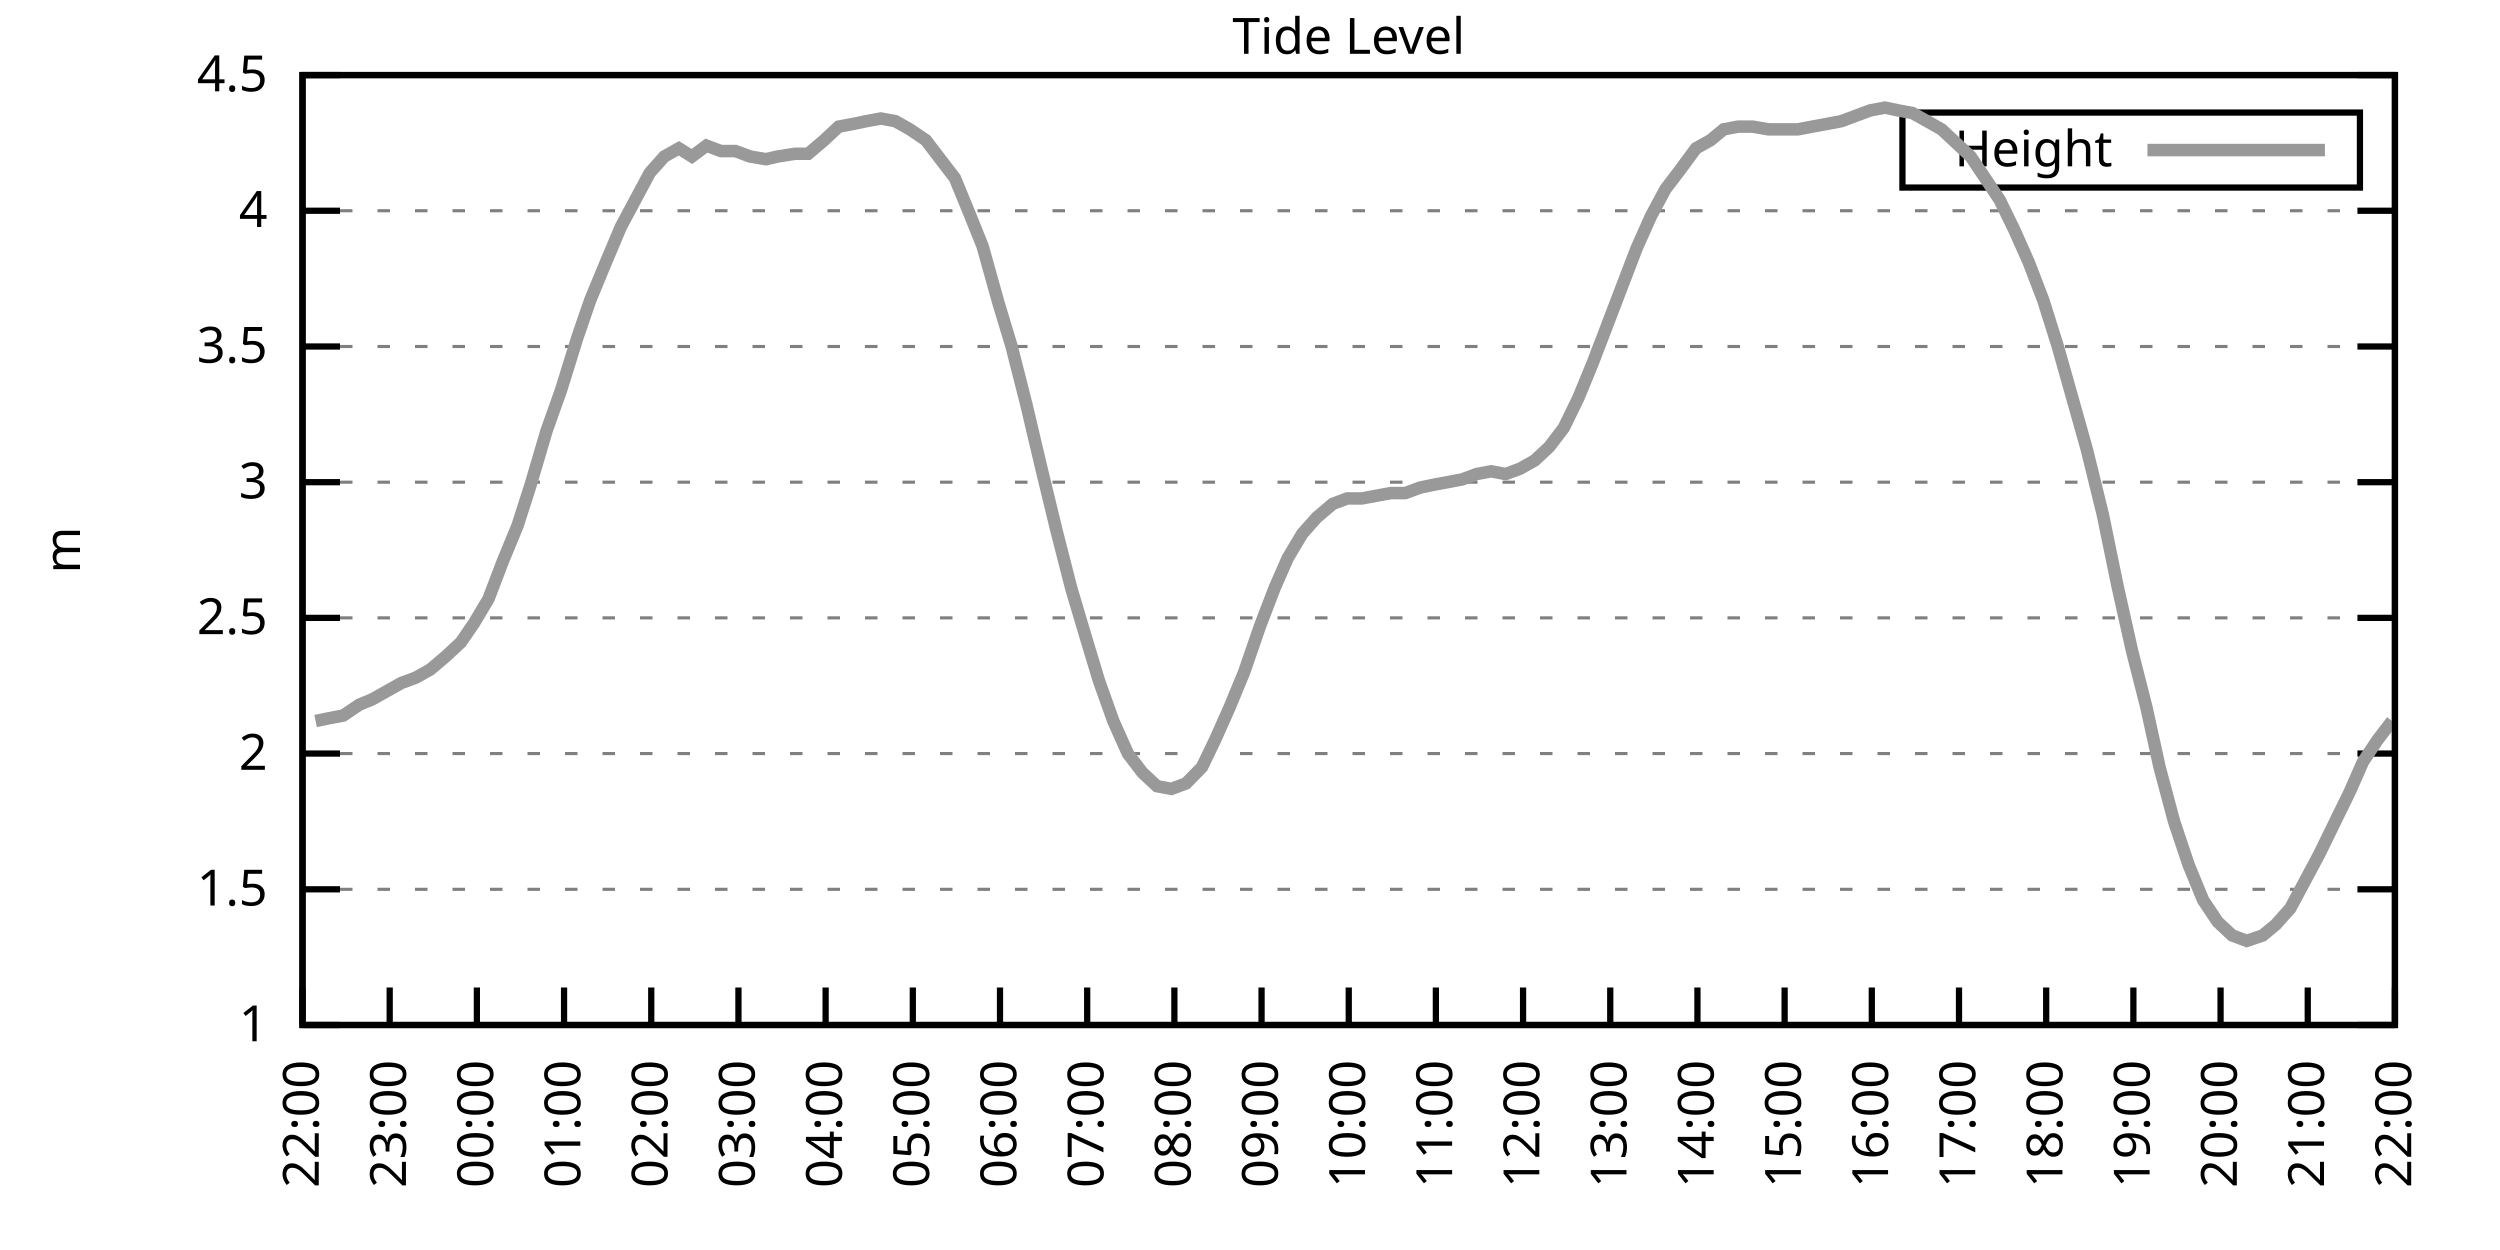
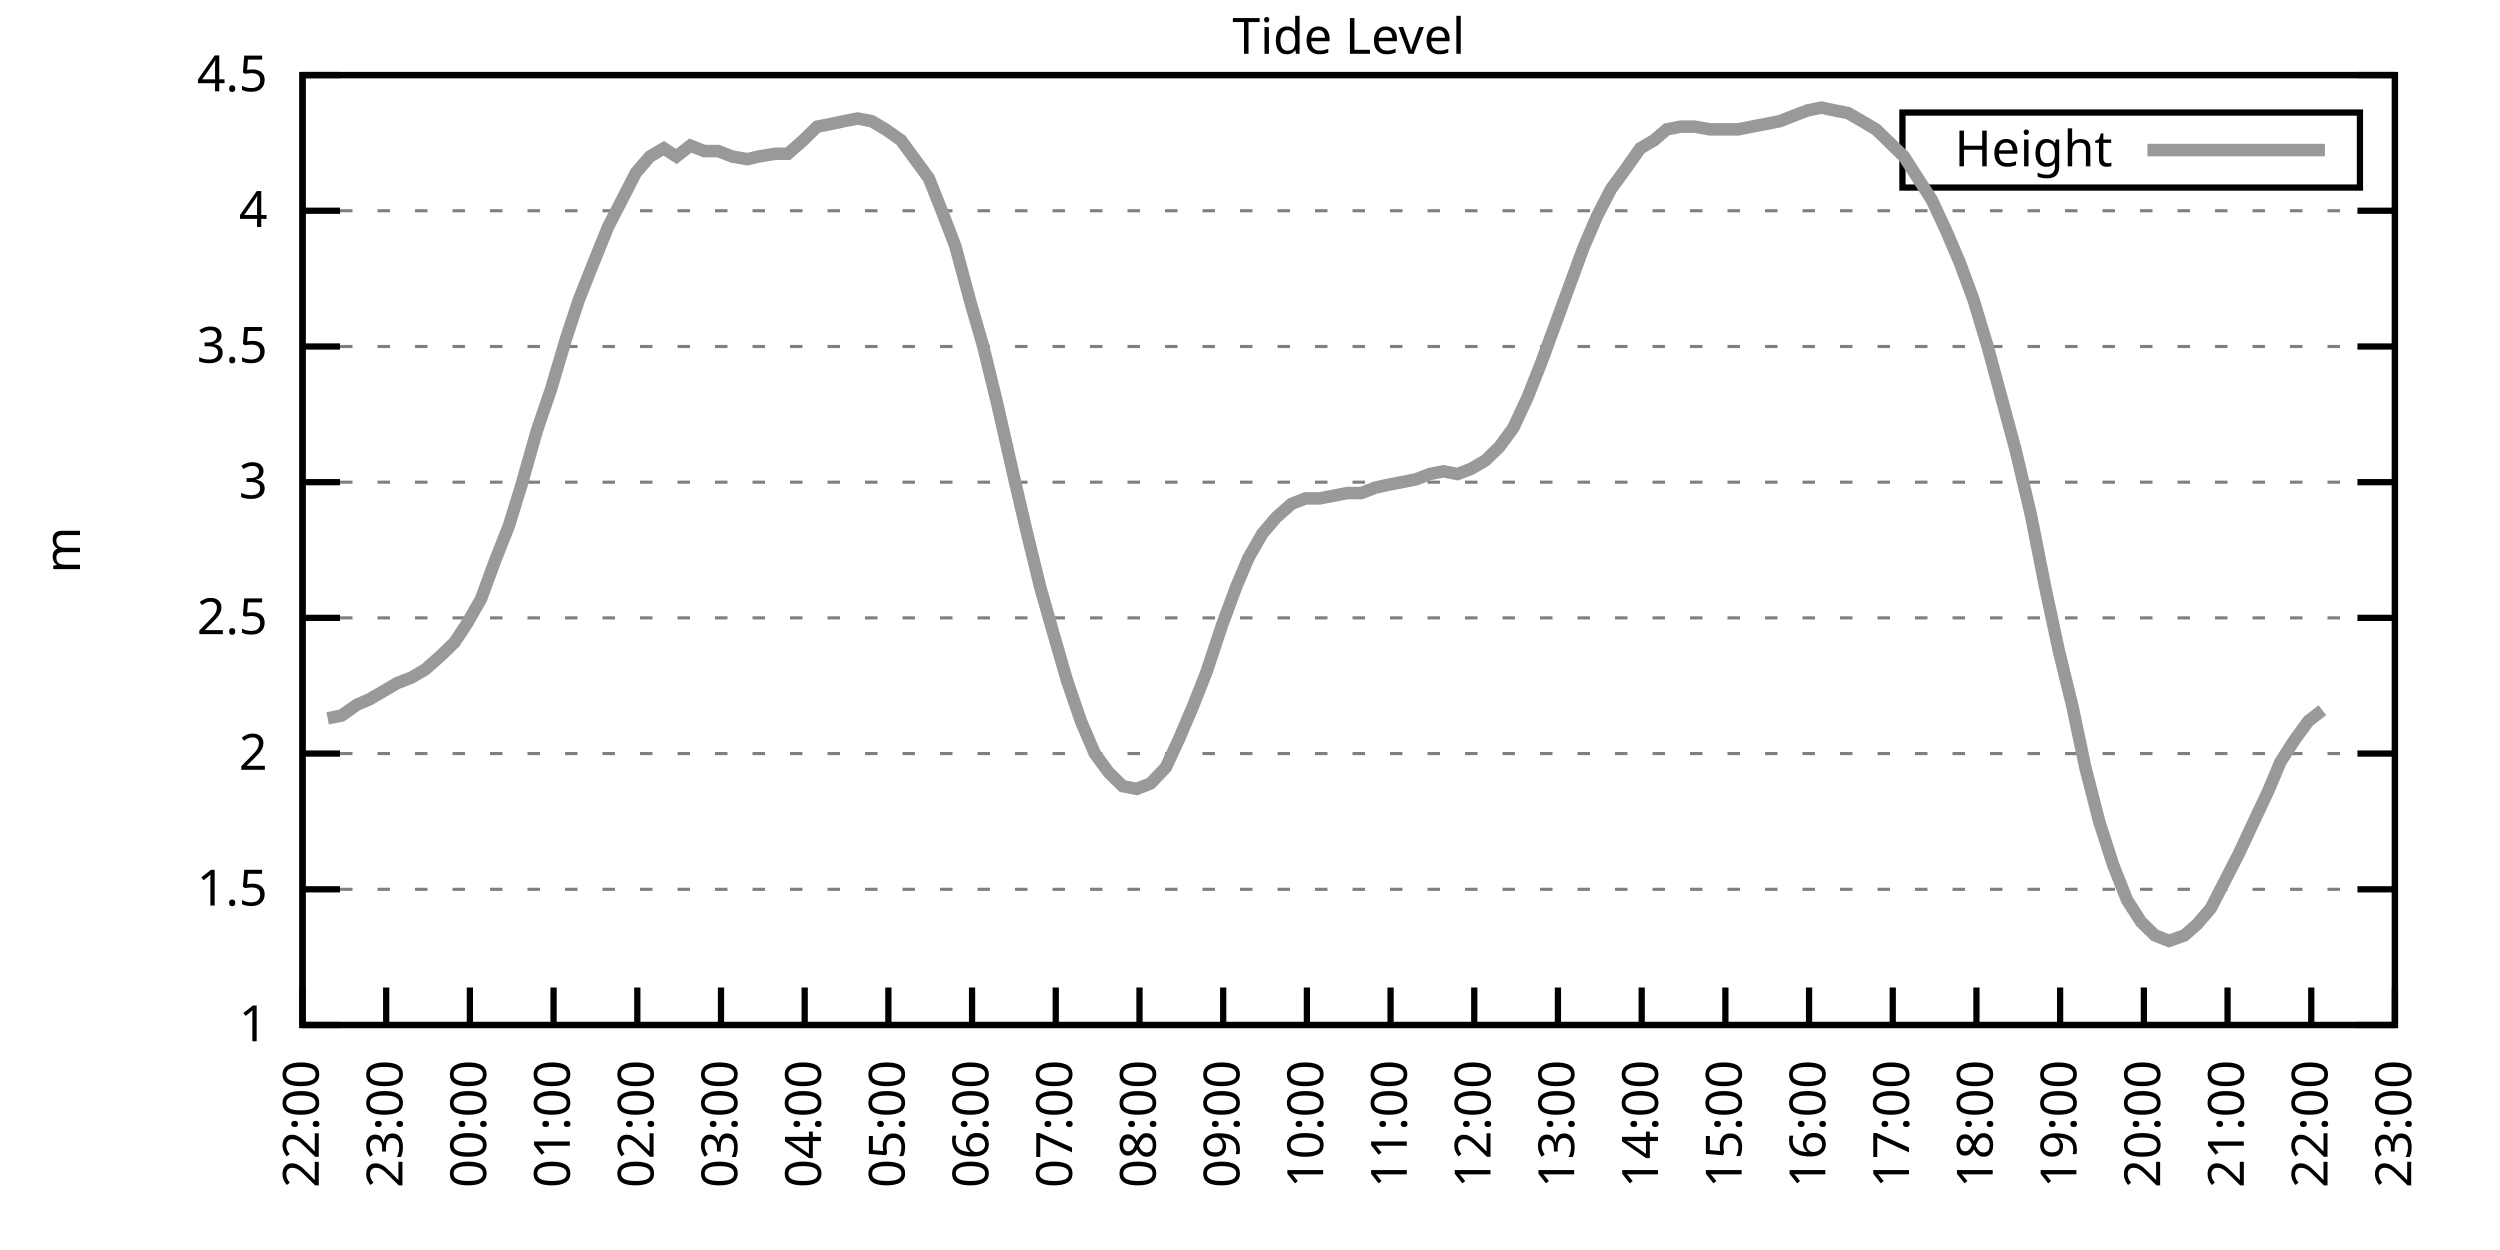
<svg xmlns="http://www.w3.org/2000/svg" xmlns:xlink="http://www.w3.org/1999/xlink" width="400" height="200" viewBox="0 0 400 200">
  <g id="gnuplot_canvas">
    <rect x="0" y="0" width="400" height="200" fill="none" />
    <defs>
      <circle id="gpDot" r="0.5" stroke-width="0.5" stroke="currentColor" />
      <path id="gpPt0" stroke-width="0.333" stroke="currentColor" d="M-1,0 h2 M0,-1 v2" />
      <path id="gpPt1" stroke-width="0.333" stroke="currentColor" d="M-1,-1 L1,1 M1,-1 L-1,1" />
      <path id="gpPt2" stroke-width="0.333" stroke="currentColor" d="M-1,0 L1,0 M0,-1 L0,1 M-1,-1 L1,1 M-1,1 L1,-1" />
      <rect id="gpPt3" stroke-width="0.333" stroke="currentColor" x="-1" y="-1" width="2" height="2" />
      <rect id="gpPt4" stroke-width="0.333" stroke="currentColor" fill="currentColor" x="-1" y="-1" width="2" height="2" />
      <circle id="gpPt5" stroke-width="0.333" stroke="currentColor" cx="0" cy="0" r="1" />
      <use xlink:href="#gpPt5" id="gpPt6" fill="currentColor" stroke="none" />
      <path id="gpPt7" stroke-width="0.333" stroke="currentColor" d="M0,-1.33 L-1.33,0.67 L1.33,0.67 z" />
      <use xlink:href="#gpPt7" id="gpPt8" fill="currentColor" stroke="none" />
      <use xlink:href="#gpPt7" id="gpPt9" stroke="currentColor" transform="rotate(180)" />
      <use xlink:href="#gpPt9" id="gpPt10" fill="currentColor" stroke="none" />
      <use xlink:href="#gpPt3" id="gpPt11" stroke="currentColor" transform="rotate(45)" />
      <use xlink:href="#gpPt11" id="gpPt12" fill="currentColor" stroke="none" />
      <path id="gpPt13" stroke-width="0.333" stroke="currentColor" d="M0,1.330 L1.265,0.411 L0.782,-1.067 L-0.782,-1.076 L-1.265,0.411 z" />
      <use xlink:href="#gpPt13" id="gpPt14" fill="currentColor" stroke="none" />
      <filter id="textbox" filterUnits="objectBoundingBox" x="0" y="0" height="1" width="1">
        <feFlood flood-color="white" flood-opacity="1" result="bgnd" />
        <feComposite in="SourceGraphic" in2="bgnd" operator="atop" />
      </filter>
      <filter id="greybox" filterUnits="objectBoundingBox" x="0" y="0" height="1" width="1">
        <feFlood flood-color="lightgrey" flood-opacity="1" result="grey" />
        <feComposite in="SourceGraphic" in2="grey" operator="atop" />
      </filter>
    </defs>
    <g fill="none" color="white" stroke="currentColor" stroke-width="1.00" stroke-linecap="butt" stroke-linejoin="miter">
</g>
    <g fill="none" color="black" stroke="currentColor" stroke-width="1.00" stroke-linecap="butt" stroke-linejoin="miter">
      <g stroke="none" shape-rendering="crispEdges">
        <polygon fill="rgb(255, 255, 255)" points="48.40,164.00 383.18,164.00 383.18,12.02 48.40,12.02 " />
      </g>
    </g>
    <g fill="none" color="black" stroke="currentColor" stroke-width="1.00" stroke-linecap="butt" stroke-linejoin="miter">
</g>
    <g fill="none" color="black" stroke="black" stroke-width="0.50" stroke-linecap="butt" stroke-linejoin="miter">
</g>
    <g fill="none" color="gray" stroke="currentColor" stroke-width="0.50" stroke-linecap="butt" stroke-linejoin="miter">
      <path stroke="gray" stroke-dasharray="2,4" class="gridline" d="M48.40,164.00 L383.19,164.00  " />
    </g>
    <g fill="none" color="gray" stroke="gray" stroke-width="1.00" stroke-linecap="butt" stroke-linejoin="miter">
</g>
    <g fill="none" color="black" stroke="currentColor" stroke-width="1.00" stroke-linecap="butt" stroke-linejoin="miter">
      <path stroke="black" d="M48.40,164.00 L54.40,164.00 M383.19,164.00 L377.19,164.00  " />
      <g transform="translate(42.80,166.60)" stroke="none" fill="black" font-family="Sans" font-size="8.00" text-anchor="end">
        <text>
          <tspan font-family="Sans"> 1</tspan>
        </text>
      </g>
    </g>
    <g fill="none" color="black" stroke="currentColor" stroke-width="1.00" stroke-linecap="butt" stroke-linejoin="miter">
</g>
    <g fill="none" color="black" stroke="black" stroke-width="0.50" stroke-linecap="butt" stroke-linejoin="miter">
</g>
    <g fill="none" color="gray" stroke="currentColor" stroke-width="0.50" stroke-linecap="butt" stroke-linejoin="miter">
      <path stroke="gray" stroke-dasharray="2,4" class="gridline" d="M48.40,142.29 L383.19,142.29  " />
    </g>
    <g fill="none" color="gray" stroke="gray" stroke-width="1.00" stroke-linecap="butt" stroke-linejoin="miter">
</g>
    <g fill="none" color="black" stroke="currentColor" stroke-width="1.00" stroke-linecap="butt" stroke-linejoin="miter">
      <path stroke="black" d="M48.40,142.29 L54.40,142.29 M383.19,142.29 L377.19,142.29  " />
      <g transform="translate(42.80,144.89)" stroke="none" fill="black" font-family="Sans" font-size="8.00" text-anchor="end">
        <text>
          <tspan font-family="Sans"> 1.5</tspan>
        </text>
      </g>
    </g>
    <g fill="none" color="black" stroke="currentColor" stroke-width="1.00" stroke-linecap="butt" stroke-linejoin="miter">
</g>
    <g fill="none" color="black" stroke="black" stroke-width="0.50" stroke-linecap="butt" stroke-linejoin="miter">
</g>
    <g fill="none" color="gray" stroke="currentColor" stroke-width="0.50" stroke-linecap="butt" stroke-linejoin="miter">
      <path stroke="gray" stroke-dasharray="2,4" class="gridline" d="M48.40,120.57 L383.19,120.57  " />
    </g>
    <g fill="none" color="gray" stroke="gray" stroke-width="1.00" stroke-linecap="butt" stroke-linejoin="miter">
</g>
    <g fill="none" color="black" stroke="currentColor" stroke-width="1.00" stroke-linecap="butt" stroke-linejoin="miter">
      <path stroke="black" d="M48.40,120.57 L54.40,120.57 M383.19,120.57 L377.19,120.57  " />
      <g transform="translate(42.80,123.17)" stroke="none" fill="black" font-family="Sans" font-size="8.00" text-anchor="end">
        <text>
          <tspan font-family="Sans"> 2</tspan>
        </text>
      </g>
    </g>
    <g fill="none" color="black" stroke="currentColor" stroke-width="1.00" stroke-linecap="butt" stroke-linejoin="miter">
</g>
    <g fill="none" color="black" stroke="black" stroke-width="0.50" stroke-linecap="butt" stroke-linejoin="miter">
</g>
    <g fill="none" color="gray" stroke="currentColor" stroke-width="0.50" stroke-linecap="butt" stroke-linejoin="miter">
      <path stroke="gray" stroke-dasharray="2,4" class="gridline" d="M48.40,98.86 L383.19,98.86  " />
    </g>
    <g fill="none" color="gray" stroke="gray" stroke-width="1.00" stroke-linecap="butt" stroke-linejoin="miter">
</g>
    <g fill="none" color="black" stroke="currentColor" stroke-width="1.00" stroke-linecap="butt" stroke-linejoin="miter">
      <path stroke="black" d="M48.40,98.86 L54.40,98.86 M383.19,98.86 L377.19,98.86  " />
      <g transform="translate(42.80,101.46)" stroke="none" fill="black" font-family="Sans" font-size="8.00" text-anchor="end">
        <text>
          <tspan font-family="Sans"> 2.5</tspan>
        </text>
      </g>
    </g>
    <g fill="none" color="black" stroke="currentColor" stroke-width="1.00" stroke-linecap="butt" stroke-linejoin="miter">
</g>
    <g fill="none" color="black" stroke="black" stroke-width="0.50" stroke-linecap="butt" stroke-linejoin="miter">
</g>
    <g fill="none" color="gray" stroke="currentColor" stroke-width="0.50" stroke-linecap="butt" stroke-linejoin="miter">
      <path stroke="gray" stroke-dasharray="2,4" class="gridline" d="M48.40,77.15 L383.19,77.15  " />
    </g>
    <g fill="none" color="gray" stroke="gray" stroke-width="1.00" stroke-linecap="butt" stroke-linejoin="miter">
</g>
    <g fill="none" color="black" stroke="currentColor" stroke-width="1.00" stroke-linecap="butt" stroke-linejoin="miter">
      <path stroke="black" d="M48.40,77.15 L54.40,77.15 M383.19,77.15 L377.19,77.15  " />
      <g transform="translate(42.80,79.75)" stroke="none" fill="black" font-family="Sans" font-size="8.00" text-anchor="end">
        <text>
          <tspan font-family="Sans"> 3</tspan>
        </text>
      </g>
    </g>
    <g fill="none" color="black" stroke="currentColor" stroke-width="1.00" stroke-linecap="butt" stroke-linejoin="miter">
</g>
    <g fill="none" color="black" stroke="black" stroke-width="0.50" stroke-linecap="butt" stroke-linejoin="miter">
</g>
    <g fill="none" color="gray" stroke="currentColor" stroke-width="0.50" stroke-linecap="butt" stroke-linejoin="miter">
      <path stroke="gray" stroke-dasharray="2,4" class="gridline" d="M48.40,55.44 L383.19,55.44  " />
    </g>
    <g fill="none" color="gray" stroke="gray" stroke-width="1.00" stroke-linecap="butt" stroke-linejoin="miter">
</g>
    <g fill="none" color="black" stroke="currentColor" stroke-width="1.00" stroke-linecap="butt" stroke-linejoin="miter">
      <path stroke="black" d="M48.40,55.44 L54.40,55.44 M383.19,55.44 L377.19,55.44  " />
      <g transform="translate(42.80,58.04)" stroke="none" fill="black" font-family="Sans" font-size="8.00" text-anchor="end">
        <text>
          <tspan font-family="Sans"> 3.5</tspan>
        </text>
      </g>
    </g>
    <g fill="none" color="black" stroke="currentColor" stroke-width="1.00" stroke-linecap="butt" stroke-linejoin="miter">
</g>
    <g fill="none" color="black" stroke="black" stroke-width="0.50" stroke-linecap="butt" stroke-linejoin="miter">
</g>
    <g fill="none" color="gray" stroke="currentColor" stroke-width="0.50" stroke-linecap="butt" stroke-linejoin="miter">
      <path stroke="gray" stroke-dasharray="2,4" class="gridline" d="M48.40,33.72 L383.19,33.72  " />
    </g>
    <g fill="none" color="gray" stroke="gray" stroke-width="1.00" stroke-linecap="butt" stroke-linejoin="miter">
</g>
    <g fill="none" color="black" stroke="currentColor" stroke-width="1.00" stroke-linecap="butt" stroke-linejoin="miter">
      <path stroke="black" d="M48.40,33.72 L54.40,33.72 M383.19,33.72 L377.19,33.72  " />
      <g transform="translate(42.80,36.32)" stroke="none" fill="black" font-family="Sans" font-size="8.00" text-anchor="end">
        <text>
          <tspan font-family="Sans"> 4</tspan>
        </text>
      </g>
    </g>
    <g fill="none" color="black" stroke="currentColor" stroke-width="1.00" stroke-linecap="butt" stroke-linejoin="miter">
</g>
    <g fill="none" color="black" stroke="black" stroke-width="0.50" stroke-linecap="butt" stroke-linejoin="miter">
</g>
    <g fill="none" color="gray" stroke="currentColor" stroke-width="0.50" stroke-linecap="butt" stroke-linejoin="miter">
      <path stroke="gray" stroke-dasharray="2,4" class="gridline" d="M48.40,12.01 L383.19,12.01  " />
    </g>
    <g fill="none" color="gray" stroke="gray" stroke-width="1.00" stroke-linecap="butt" stroke-linejoin="miter">
</g>
    <g fill="none" color="black" stroke="currentColor" stroke-width="1.00" stroke-linecap="butt" stroke-linejoin="miter">
      <path stroke="black" d="M48.40,12.01 L54.40,12.01 M383.19,12.01 L377.19,12.01  " />
      <g transform="translate(42.80,14.61)" stroke="none" fill="black" font-family="Sans" font-size="8.00" text-anchor="end">
        <text>
          <tspan font-family="Sans"> 4.5</tspan>
        </text>
      </g>
    </g>
    <g fill="none" color="black" stroke="currentColor" stroke-width="1.00" stroke-linecap="butt" stroke-linejoin="miter">
      <path stroke="black" d="M48.40,164.00 L48.40,158.00  " />
      <g transform="translate(51.00,169.60) rotate(270.00)" stroke="none" fill="black" font-family="Sans" font-size="8.00" text-anchor="end">
        <text>
          <tspan font-family="Sans">22:00</tspan>
        </text>
      </g>
    </g>
    <g fill="none" color="black" stroke="currentColor" stroke-width="1.00" stroke-linecap="butt" stroke-linejoin="miter">
-       <path stroke="black" d="M62.35,164.00 L62.35,158.00  " />
-       <g transform="translate(64.95,169.60) rotate(270.00)" stroke="none" fill="black" font-family="Sans" font-size="8.00" text-anchor="end">
+       <path stroke="black" d="M61.79,164.00 L61.79,158.00  " />
+       <g transform="translate(64.39,169.60) rotate(270.00)" stroke="none" fill="black" font-family="Sans" font-size="8.00" text-anchor="end">
        <text>
          <tspan font-family="Sans">23:00</tspan>
        </text>
      </g>
    </g>
    <g fill="none" color="black" stroke="currentColor" stroke-width="1.00" stroke-linecap="butt" stroke-linejoin="miter">
-       <path stroke="black" d="M76.30,164.00 L76.30,158.00  " />
-       <g transform="translate(78.90,169.60) rotate(270.00)" stroke="none" fill="black" font-family="Sans" font-size="8.00" text-anchor="end">
+       <path stroke="black" d="M75.18,164.00 L75.18,158.00  " />
+       <g transform="translate(77.78,169.60) rotate(270.00)" stroke="none" fill="black" font-family="Sans" font-size="8.00" text-anchor="end">
        <text>
          <tspan font-family="Sans">00:00</tspan>
        </text>
      </g>
    </g>
    <g fill="none" color="black" stroke="currentColor" stroke-width="1.00" stroke-linecap="butt" stroke-linejoin="miter">
-       <path stroke="black" d="M90.25,164.00 L90.25,158.00  " />
-       <g transform="translate(92.85,169.60) rotate(270.00)" stroke="none" fill="black" font-family="Sans" font-size="8.00" text-anchor="end">
+       <path stroke="black" d="M88.57,164.00 L88.57,158.00  " />
+       <g transform="translate(91.17,169.60) rotate(270.00)" stroke="none" fill="black" font-family="Sans" font-size="8.00" text-anchor="end">
        <text>
          <tspan font-family="Sans">01:00</tspan>
        </text>
      </g>
    </g>
    <g fill="none" color="black" stroke="currentColor" stroke-width="1.00" stroke-linecap="butt" stroke-linejoin="miter">
-       <path stroke="black" d="M104.20,164.00 L104.20,158.00  " />
-       <g transform="translate(106.80,169.60) rotate(270.00)" stroke="none" fill="black" font-family="Sans" font-size="8.00" text-anchor="end">
+       <path stroke="black" d="M101.97,164.00 L101.97,158.00  " />
+       <g transform="translate(104.57,169.60) rotate(270.00)" stroke="none" fill="black" font-family="Sans" font-size="8.00" text-anchor="end">
        <text>
          <tspan font-family="Sans">02:00</tspan>
        </text>
      </g>
    </g>
    <g fill="none" color="black" stroke="currentColor" stroke-width="1.00" stroke-linecap="butt" stroke-linejoin="miter">
-       <path stroke="black" d="M118.15,164.00 L118.15,158.00  " />
-       <g transform="translate(120.75,169.60) rotate(270.00)" stroke="none" fill="black" font-family="Sans" font-size="8.00" text-anchor="end">
+       <path stroke="black" d="M115.36,164.00 L115.36,158.00  " />
+       <g transform="translate(117.96,169.60) rotate(270.00)" stroke="none" fill="black" font-family="Sans" font-size="8.00" text-anchor="end">
        <text>
          <tspan font-family="Sans">03:00</tspan>
        </text>
      </g>
    </g>
    <g fill="none" color="black" stroke="currentColor" stroke-width="1.00" stroke-linecap="butt" stroke-linejoin="miter">
-       <path stroke="black" d="M132.10,164.00 L132.10,158.00  " />
-       <g transform="translate(134.70,169.60) rotate(270.00)" stroke="none" fill="black" font-family="Sans" font-size="8.00" text-anchor="end">
+       <path stroke="black" d="M128.75,164.00 L128.75,158.00  " />
+       <g transform="translate(131.35,169.60) rotate(270.00)" stroke="none" fill="black" font-family="Sans" font-size="8.00" text-anchor="end">
        <text>
          <tspan font-family="Sans">04:00</tspan>
        </text>
      </g>
    </g>
    <g fill="none" color="black" stroke="currentColor" stroke-width="1.00" stroke-linecap="butt" stroke-linejoin="miter">
-       <path stroke="black" d="M146.05,164.00 L146.05,158.00  " />
-       <g transform="translate(148.65,169.60) rotate(270.00)" stroke="none" fill="black" font-family="Sans" font-size="8.00" text-anchor="end">
+       <path stroke="black" d="M142.14,164.00 L142.14,158.00  " />
+       <g transform="translate(144.74,169.60) rotate(270.00)" stroke="none" fill="black" font-family="Sans" font-size="8.00" text-anchor="end">
        <text>
          <tspan font-family="Sans">05:00</tspan>
        </text>
      </g>
    </g>
    <g fill="none" color="black" stroke="currentColor" stroke-width="1.00" stroke-linecap="butt" stroke-linejoin="miter">
-       <path stroke="black" d="M160.00,164.00 L160.00,158.00  " />
-       <g transform="translate(162.60,169.60) rotate(270.00)" stroke="none" fill="black" font-family="Sans" font-size="8.00" text-anchor="end">
+       <path stroke="black" d="M155.53,164.00 L155.53,158.00  " />
+       <g transform="translate(158.13,169.60) rotate(270.00)" stroke="none" fill="black" font-family="Sans" font-size="8.00" text-anchor="end">
        <text>
          <tspan font-family="Sans">06:00</tspan>
        </text>
      </g>
    </g>
    <g fill="none" color="black" stroke="currentColor" stroke-width="1.00" stroke-linecap="butt" stroke-linejoin="miter">
-       <path stroke="black" d="M173.95,164.00 L173.95,158.00  " />
-       <g transform="translate(176.55,169.60) rotate(270.00)" stroke="none" fill="black" font-family="Sans" font-size="8.00" text-anchor="end">
+       <path stroke="black" d="M168.92,164.00 L168.92,158.00  " />
+       <g transform="translate(171.52,169.60) rotate(270.00)" stroke="none" fill="black" font-family="Sans" font-size="8.00" text-anchor="end">
        <text>
          <tspan font-family="Sans">07:00</tspan>
        </text>
      </g>
    </g>
    <g fill="none" color="black" stroke="currentColor" stroke-width="1.00" stroke-linecap="butt" stroke-linejoin="miter">
-       <path stroke="black" d="M187.90,164.00 L187.90,158.00  " />
-       <g transform="translate(190.50,169.60) rotate(270.00)" stroke="none" fill="black" font-family="Sans" font-size="8.00" text-anchor="end">
+       <path stroke="black" d="M182.32,164.00 L182.32,158.00  " />
+       <g transform="translate(184.92,169.60) rotate(270.00)" stroke="none" fill="black" font-family="Sans" font-size="8.00" text-anchor="end">
        <text>
          <tspan font-family="Sans">08:00</tspan>
        </text>
      </g>
    </g>
    <g fill="none" color="black" stroke="currentColor" stroke-width="1.00" stroke-linecap="butt" stroke-linejoin="miter">
-       <path stroke="black" d="M201.85,164.00 L201.85,158.00  " />
-       <g transform="translate(204.45,169.60) rotate(270.00)" stroke="none" fill="black" font-family="Sans" font-size="8.00" text-anchor="end">
+       <path stroke="black" d="M195.71,164.00 L195.71,158.00  " />
+       <g transform="translate(198.31,169.60) rotate(270.00)" stroke="none" fill="black" font-family="Sans" font-size="8.00" text-anchor="end">
        <text>
          <tspan font-family="Sans">09:00</tspan>
        </text>
      </g>
    </g>
    <g fill="none" color="black" stroke="currentColor" stroke-width="1.00" stroke-linecap="butt" stroke-linejoin="miter">
-       <path stroke="black" d="M215.80,164.00 L215.80,158.00  " />
-       <g transform="translate(218.40,169.60) rotate(270.00)" stroke="none" fill="black" font-family="Sans" font-size="8.00" text-anchor="end">
+       <path stroke="black" d="M209.10,164.00 L209.10,158.00  " />
+       <g transform="translate(211.70,169.60) rotate(270.00)" stroke="none" fill="black" font-family="Sans" font-size="8.00" text-anchor="end">
        <text>
          <tspan font-family="Sans">10:00</tspan>
        </text>
      </g>
    </g>
    <g fill="none" color="black" stroke="currentColor" stroke-width="1.00" stroke-linecap="butt" stroke-linejoin="miter">
-       <path stroke="black" d="M229.74,164.00 L229.74,158.00  " />
-       <g transform="translate(232.34,169.60) rotate(270.00)" stroke="none" fill="black" font-family="Sans" font-size="8.00" text-anchor="end">
+       <path stroke="black" d="M222.49,164.00 L222.49,158.00  " />
+       <g transform="translate(225.09,169.60) rotate(270.00)" stroke="none" fill="black" font-family="Sans" font-size="8.00" text-anchor="end">
        <text>
          <tspan font-family="Sans">11:00</tspan>
        </text>
      </g>
    </g>
    <g fill="none" color="black" stroke="currentColor" stroke-width="1.00" stroke-linecap="butt" stroke-linejoin="miter">
-       <path stroke="black" d="M243.69,164.00 L243.69,158.00  " />
-       <g transform="translate(246.29,169.60) rotate(270.00)" stroke="none" fill="black" font-family="Sans" font-size="8.00" text-anchor="end">
+       <path stroke="black" d="M235.88,164.00 L235.88,158.00  " />
+       <g transform="translate(238.48,169.60) rotate(270.00)" stroke="none" fill="black" font-family="Sans" font-size="8.00" text-anchor="end">
        <text>
          <tspan font-family="Sans">12:00</tspan>
        </text>
      </g>
    </g>
    <g fill="none" color="black" stroke="currentColor" stroke-width="1.00" stroke-linecap="butt" stroke-linejoin="miter">
-       <path stroke="black" d="M257.64,164.00 L257.64,158.00  " />
-       <g transform="translate(260.24,169.60) rotate(270.00)" stroke="none" fill="black" font-family="Sans" font-size="8.00" text-anchor="end">
+       <path stroke="black" d="M249.27,164.00 L249.27,158.00  " />
+       <g transform="translate(251.87,169.60) rotate(270.00)" stroke="none" fill="black" font-family="Sans" font-size="8.00" text-anchor="end">
        <text>
          <tspan font-family="Sans">13:00</tspan>
        </text>
      </g>
    </g>
    <g fill="none" color="black" stroke="currentColor" stroke-width="1.00" stroke-linecap="butt" stroke-linejoin="miter">
-       <path stroke="black" d="M271.59,164.00 L271.59,158.00  " />
-       <g transform="translate(274.19,169.60) rotate(270.00)" stroke="none" fill="black" font-family="Sans" font-size="8.00" text-anchor="end">
+       <path stroke="black" d="M262.67,164.00 L262.67,158.00  " />
+       <g transform="translate(265.27,169.60) rotate(270.00)" stroke="none" fill="black" font-family="Sans" font-size="8.00" text-anchor="end">
        <text>
          <tspan font-family="Sans">14:00</tspan>
        </text>
      </g>
    </g>
    <g fill="none" color="black" stroke="currentColor" stroke-width="1.00" stroke-linecap="butt" stroke-linejoin="miter">
-       <path stroke="black" d="M285.54,164.00 L285.54,158.00  " />
-       <g transform="translate(288.14,169.60) rotate(270.00)" stroke="none" fill="black" font-family="Sans" font-size="8.00" text-anchor="end">
+       <path stroke="black" d="M276.06,164.00 L276.06,158.00  " />
+       <g transform="translate(278.66,169.60) rotate(270.00)" stroke="none" fill="black" font-family="Sans" font-size="8.00" text-anchor="end">
        <text>
          <tspan font-family="Sans">15:00</tspan>
        </text>
      </g>
    </g>
    <g fill="none" color="black" stroke="currentColor" stroke-width="1.00" stroke-linecap="butt" stroke-linejoin="miter">
-       <path stroke="black" d="M299.49,164.00 L299.49,158.00  " />
-       <g transform="translate(302.09,169.60) rotate(270.00)" stroke="none" fill="black" font-family="Sans" font-size="8.00" text-anchor="end">
+       <path stroke="black" d="M289.45,164.00 L289.45,158.00  " />
+       <g transform="translate(292.05,169.60) rotate(270.00)" stroke="none" fill="black" font-family="Sans" font-size="8.00" text-anchor="end">
        <text>
          <tspan font-family="Sans">16:00</tspan>
        </text>
      </g>
    </g>
    <g fill="none" color="black" stroke="currentColor" stroke-width="1.00" stroke-linecap="butt" stroke-linejoin="miter">
-       <path stroke="black" d="M313.44,164.00 L313.44,158.00  " />
-       <g transform="translate(316.04,169.60) rotate(270.00)" stroke="none" fill="black" font-family="Sans" font-size="8.00" text-anchor="end">
+       <path stroke="black" d="M302.84,164.00 L302.84,158.00  " />
+       <g transform="translate(305.44,169.60) rotate(270.00)" stroke="none" fill="black" font-family="Sans" font-size="8.00" text-anchor="end">
        <text>
          <tspan font-family="Sans">17:00</tspan>
        </text>
      </g>
    </g>
    <g fill="none" color="black" stroke="currentColor" stroke-width="1.00" stroke-linecap="butt" stroke-linejoin="miter">
-       <path stroke="black" d="M327.39,164.00 L327.39,158.00  " />
-       <g transform="translate(329.99,169.60) rotate(270.00)" stroke="none" fill="black" font-family="Sans" font-size="8.00" text-anchor="end">
+       <path stroke="black" d="M316.23,164.00 L316.23,158.00  " />
+       <g transform="translate(318.83,169.60) rotate(270.00)" stroke="none" fill="black" font-family="Sans" font-size="8.00" text-anchor="end">
        <text>
          <tspan font-family="Sans">18:00</tspan>
        </text>
      </g>
    </g>
    <g fill="none" color="black" stroke="currentColor" stroke-width="1.00" stroke-linecap="butt" stroke-linejoin="miter">
-       <path stroke="black" d="M341.34,164.00 L341.34,158.00  " />
-       <g transform="translate(343.94,169.60) rotate(270.00)" stroke="none" fill="black" font-family="Sans" font-size="8.00" text-anchor="end">
+       <path stroke="black" d="M329.62,164.00 L329.62,158.00  " />
+       <g transform="translate(332.22,169.60) rotate(270.00)" stroke="none" fill="black" font-family="Sans" font-size="8.00" text-anchor="end">
        <text>
          <tspan font-family="Sans">19:00</tspan>
        </text>
      </g>
    </g>
    <g fill="none" color="black" stroke="currentColor" stroke-width="1.00" stroke-linecap="butt" stroke-linejoin="miter">
-       <path stroke="black" d="M355.29,164.00 L355.29,158.00  " />
-       <g transform="translate(357.89,169.60) rotate(270.00)" stroke="none" fill="black" font-family="Sans" font-size="8.00" text-anchor="end">
+       <path stroke="black" d="M343.02,164.00 L343.02,158.00  " />
+       <g transform="translate(345.62,169.60) rotate(270.00)" stroke="none" fill="black" font-family="Sans" font-size="8.00" text-anchor="end">
        <text>
          <tspan font-family="Sans">20:00</tspan>
        </text>
      </g>
    </g>
    <g fill="none" color="black" stroke="currentColor" stroke-width="1.00" stroke-linecap="butt" stroke-linejoin="miter">
-       <path stroke="black" d="M369.24,164.00 L369.24,158.00  " />
-       <g transform="translate(371.84,169.60) rotate(270.00)" stroke="none" fill="black" font-family="Sans" font-size="8.00" text-anchor="end">
+       <path stroke="black" d="M356.41,164.00 L356.41,158.00  " />
+       <g transform="translate(359.01,169.60) rotate(270.00)" stroke="none" fill="black" font-family="Sans" font-size="8.00" text-anchor="end">
        <text>
          <tspan font-family="Sans">21:00</tspan>
+         </text>
+       </g>
+     </g>
+     <g fill="none" color="black" stroke="currentColor" stroke-width="1.00" stroke-linecap="butt" stroke-linejoin="miter">
+       <path stroke="black" d="M369.80,164.00 L369.80,158.00  " />
+       <g transform="translate(372.40,169.60) rotate(270.00)" stroke="none" fill="black" font-family="Sans" font-size="8.00" text-anchor="end">
+         <text>
+           <tspan font-family="Sans">22:00</tspan>
        </text>
      </g>
    </g>
    <g fill="none" color="black" stroke="currentColor" stroke-width="1.00" stroke-linecap="butt" stroke-linejoin="miter">
      <path stroke="black" d="M383.19,164.00 L383.19,158.00  " />
      <g transform="translate(385.79,169.60) rotate(270.00)" stroke="none" fill="black" font-family="Sans" font-size="8.00" text-anchor="end">
        <text>
-           <tspan font-family="Sans">22:00</tspan>
+           <tspan font-family="Sans">23:00</tspan>
        </text>
      </g>
    </g>
    <g fill="none" color="black" stroke="currentColor" stroke-width="1.00" stroke-linecap="butt" stroke-linejoin="miter">
</g>
    <g fill="none" color="black" stroke="currentColor" stroke-width="1.00" stroke-linecap="butt" stroke-linejoin="miter">
      <path stroke="black" d="M48.40,12.01 L48.40,164.00 L383.19,164.00 L383.19,12.01 L48.40,12.01 Z  " />
    </g>
    <g fill="none" color="black" stroke="currentColor" stroke-width="1.00" stroke-linecap="butt" stroke-linejoin="miter">
</g>
    <g fill="none" color="black" stroke="currentColor" stroke-width="1.00" stroke-linecap="butt" stroke-linejoin="miter">
      <path stroke="black" d="M304.39,30.01 L304.39,18.01 L377.59,18.01 L377.59,30.01 L304.39,30.01 Z  " />
    </g>
    <g id="Tide_level_plot_1">
      <g fill="none" color="white" stroke="black" stroke-width="2.00" stroke-linecap="butt" stroke-linejoin="miter">
</g>
      <g fill="none" color="black" stroke="currentColor" stroke-width="2.00" stroke-linecap="butt" stroke-linejoin="miter">
        <g transform="translate(337.99,26.61)" stroke="none" fill="black" font-family="Sans" font-size="8.00" text-anchor="end">
          <text>
            <tspan font-family="Sans">Height</tspan>
          </text>
        </g>
      </g>
      <g fill="none" color="black" stroke="currentColor" stroke-width="2.00" stroke-linecap="butt" stroke-linejoin="miter">
-         <path stroke="rgb(153, 153, 153)" d="M343.59,24.01 L371.99,24.01 M50.49,115.36 L52.58,114.93 L54.91,114.49 L57.47,112.76 L59.56,111.89 L61.88,110.59   L64.21,109.28 L66.53,108.42 L68.86,107.11 L71.42,104.94 L73.74,102.77 L75.83,99.73 L78.16,95.82 L80.48,89.74   L82.81,84.10 L84.90,77.58 L87.46,68.90 L89.78,62.38 L92.34,54.13 L94.43,48.05 L96.76,42.41 L99.32,36.33   L101.41,32.42 L103.97,27.64 L106.29,25.04 L108.62,23.73 L110.71,25.04 L113.03,23.30 L115.36,24.17 L117.68,24.17   L120.01,25.04 L122.57,25.47 L124.43,25.04 L127.22,24.60 L129.31,24.60 L131.87,22.43 L134.19,20.26 L136.51,19.83   L138.61,19.39 L140.93,18.96 L143.26,19.39 L145.58,20.70 L148.14,22.43 L150.46,25.47 L152.79,28.51 L155.11,34.16   L157.21,39.37 L159.76,48.49 L161.86,55.44 L164.18,64.56 L166.74,75.41 L169.06,84.97 L171.39,94.08 L173.71,101.90   L175.81,108.85 L178.13,115.36 L180.46,120.57 L182.78,123.61 L185.11,125.79 L187.43,126.22 L189.76,125.35 L192.31,122.75   L194.41,118.40 L196.73,113.19 L199.06,107.55 L201.61,100.16 L203.94,94.08 L206.03,89.31 L208.36,85.40 L210.68,82.79   L213.24,80.62 L215.56,79.75 L217.89,79.75 L220.21,79.32 L222.54,78.89 L224.86,78.89 L227.19,78.02 L229.28,77.58   L231.60,77.15 L233.93,76.71 L236.25,75.85 L238.58,75.41 L240.90,75.85 L243.23,74.98 L245.55,73.67 L247.88,71.50   L250.20,68.46 L252.53,63.69 L254.85,58.04 L257.18,51.96 L259.50,45.88 L261.83,39.80 L264.15,34.59 L266.48,30.25   L268.80,27.21 L271.36,23.73 L273.69,22.43 L275.78,20.70 L278.10,20.26 L280.43,20.26 L282.99,20.70 L285.08,20.70   L287.64,20.70 L289.96,20.26 L292.29,19.83 L294.61,19.39 L296.94,18.52 L299.26,17.66 L301.58,17.22 L303.68,17.66   L306.00,18.09 L308.33,19.39 L310.65,20.70 L312.98,22.87 L315.30,25.04 L317.63,28.51 L319.95,31.99 L322.28,36.76   L324.60,41.97 L326.93,48.05 L329.25,55.44 L331.58,63.69 L333.90,71.94 L336.46,82.36 L338.78,93.65 L341.11,104.07   L343.43,113.19 L345.53,122.75 L347.85,131.43 L350.18,138.38 L352.50,144.02 L354.83,147.50 L357.15,149.67 L359.48,150.54   L362.03,149.67 L364.13,147.93 L366.45,145.33 L369.01,140.55 L371.10,136.64 L373.43,131.86 L375.98,126.65 L378.08,121.88   L380.40,118.40 L382.73,115.36  " />
+         <path stroke="rgb(153, 153, 153)" d="M343.59,24.01 L371.99,24.01 M52.42,114.93 L54.65,114.49 L57.10,112.76 L59.11,111.89 L61.35,110.59 L63.58,109.28   L65.81,108.42 L68.04,107.11 L70.50,104.94 L72.73,102.77 L74.74,99.73 L76.97,95.82 L79.20,89.74 L81.43,84.10   L83.44,77.58 L85.90,68.90 L88.13,62.38 L90.58,54.13 L92.59,48.05 L94.82,42.41 L97.28,36.33 L99.29,32.42   L101.74,27.64 L103.98,25.04 L106.21,23.73 L108.22,25.04 L110.45,23.30 L112.68,24.17 L114.91,24.17 L117.14,25.04   L119.60,25.47 L121.38,25.04 L124.06,24.60 L126.07,24.60 L128.53,22.43 L130.76,20.26 L132.99,19.83 L135.00,19.39   L137.23,18.96 L139.46,19.39 L141.69,20.70 L144.15,22.43 L146.38,25.47 L148.61,28.51 L150.85,34.16 L152.85,39.37   L155.31,48.49 L157.32,55.44 L159.55,64.56 L162.01,75.41 L164.24,84.97 L166.47,94.08 L168.70,101.90 L170.71,108.85   L172.94,115.36 L175.17,120.57 L177.41,123.61 L179.64,125.79 L181.87,126.22 L184.10,125.35 L186.56,122.75 L188.57,118.40   L190.80,113.19 L193.03,107.55 L195.48,100.16 L197.72,94.08 L199.73,89.31 L201.96,85.40 L204.19,82.79 L206.64,80.62   L208.88,79.75 L211.11,79.75 L213.34,79.32 L215.57,78.89 L217.80,78.89 L220.04,78.02 L222.04,77.58 L224.28,77.15   L226.51,76.71 L228.74,75.85 L230.97,75.41 L233.20,75.85 L235.44,74.98 L237.67,73.67 L239.90,71.50 L242.13,68.46   L244.36,63.69 L246.60,58.04 L248.83,51.96 L251.06,45.88 L253.29,39.80 L255.52,34.59 L257.76,30.25 L259.99,27.21   L262.44,23.73 L264.67,22.43 L266.68,20.70 L268.92,20.26 L271.15,20.26 L273.60,20.70 L275.61,20.70 L278.07,20.70   L280.30,20.26 L282.53,19.83 L284.76,19.39 L286.99,18.52 L289.23,17.66 L291.46,17.22 L293.47,17.66 L295.70,18.09   L297.93,19.39 L300.16,20.70 L302.39,22.87 L304.63,25.04 L306.86,28.51 L309.09,31.99 L311.32,36.76 L313.55,41.97   L315.79,48.05 L318.02,55.44 L320.25,63.69 L322.48,71.94 L324.94,82.36 L327.17,93.65 L329.40,104.07 L331.63,113.19   L333.64,122.75 L335.87,131.43 L338.10,138.38 L340.34,144.02 L342.57,147.50 L344.80,149.67 L347.03,150.54 L349.49,149.67   L351.50,147.93 L353.73,145.33 L356.18,140.55 L358.19,136.64 L360.42,131.86 L362.88,126.65 L364.89,121.88 L367.12,118.40   L369.35,115.36 L371.58,113.63  " />
      </g>
    </g>
    <g fill="none" color="black" stroke="currentColor" stroke-width="2.00" stroke-linecap="butt" stroke-linejoin="miter">
</g>
    <g fill="none" color="black" stroke="black" stroke-width="1.00" stroke-linecap="butt" stroke-linejoin="miter">
</g>
    <g fill="none" color="black" stroke="currentColor" stroke-width="1.00" stroke-linecap="butt" stroke-linejoin="miter">
      <path stroke="black" d="M48.40,12.01 L48.40,164.00 L383.19,164.00 L383.19,12.01 L48.40,12.01 Z  " />
      <g transform="translate(12.80,88.01) rotate(270.00)" stroke="none" fill="black" font-family="Sans" font-size="8.00" text-anchor="middle">
        <text>
          <tspan font-family="Sans">m</tspan>
        </text>
      </g>
    </g>
    <g fill="none" color="black" stroke="currentColor" stroke-width="1.00" stroke-linecap="butt" stroke-linejoin="miter">
</g>
    <g fill="none" color="black" stroke="currentColor" stroke-width="1.00" stroke-linecap="butt" stroke-linejoin="miter">
      <g transform="translate(215.79,8.61)" stroke="none" fill="black" font-family="Sans" font-size="8.00" text-anchor="middle">
        <text>
          <tspan font-family="Sans">Tide Level</tspan>
        </text>
      </g>
    </g>
    <g fill="none" color="black" stroke="currentColor" stroke-width="1.00" stroke-linecap="butt" stroke-linejoin="miter">
</g>
  </g>
</svg>
